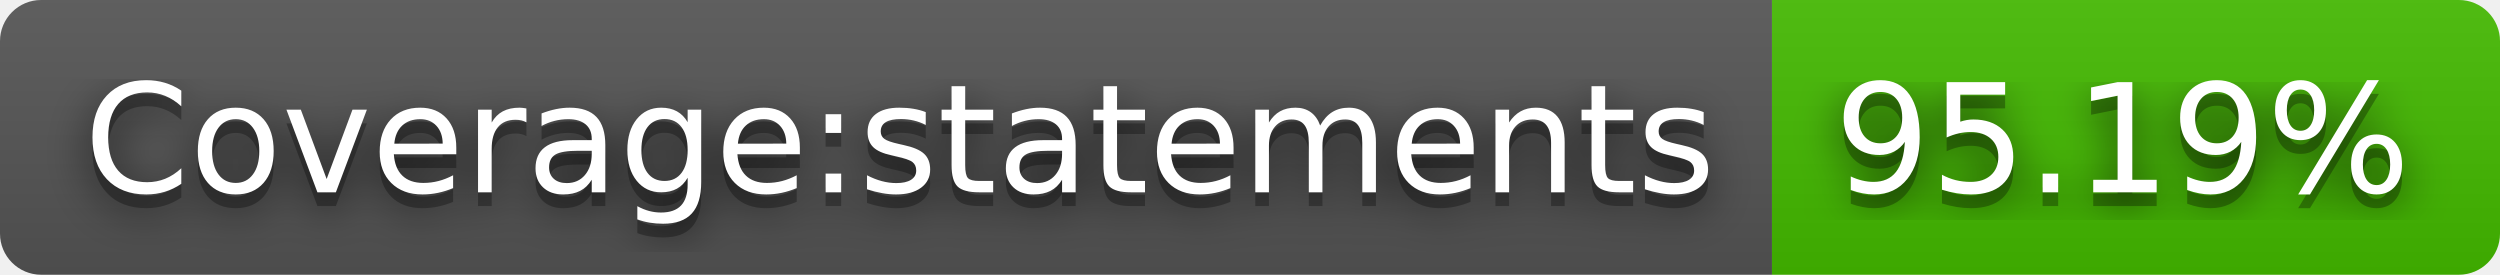
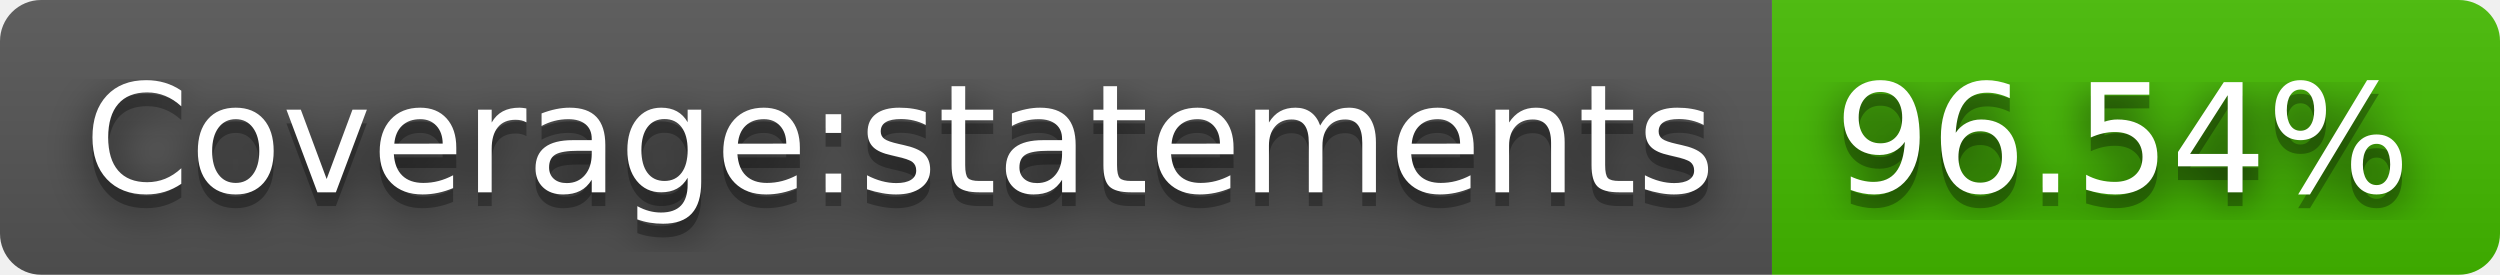
- <svg xmlns="http://www.w3.org/2000/svg" width="182" height="20" role="img" aria-label="Coverage:statements: 95.19%">
+ <svg xmlns="http://www.w3.org/2000/svg" width="182" height="20" role="img" aria-label="Coverage:statements: 96.54%">
  <filter id="blur">
    <feGaussianBlur stdDeviation="16" />
  </filter>
  <linearGradient id="s" x2="0" y2="100%">
    <stop offset="0" stop-color="#bbb" stop-opacity=".1" />
    <stop offset="1" stop-opacity=".1" />
  </linearGradient>
  <clipPath id="r">
    <rect width="182" height="20" rx="3" />
  </clipPath>
  <g clip-path="url(#r)">
    <rect width="129" height="20" fill="#555" />
    <rect x="129" width="53" height="20" fill="#4b0" />
    <rect width="182" height="20" fill="url(#s)" />
  </g>
  <g fill="#fff" text-anchor="middle" font-family="Verdana,Geneva,DejaVu Sans,sans-serif" text-rendering="geometricPrecision" font-size="110">
    <g transform="scale(.1)">
      <g aria-hidden="true" fill="#010101">
        <text x="655" y="150" fill-opacity=".8" filter="url(#blur)" textLength="1190">Coverage:statements</text>
        <text x="655" y="150" fill-opacity=".3" textLength="1190">Coverage:statements</text>
      </g>
      <text x="655" y="140" textLength="1190">Coverage:statements</text>
    </g>
    <g transform="scale(.1)">
      <g aria-hidden="true" fill="#010101">
-         <text x="1545" y="150" fill-opacity=".8" filter="url(#blur)" textLength="430">95.19%</text>
-         <text x="1545" y="150" fill-opacity=".3" textLength="430">95.19%</text>
+         <text x="1545" y="150" fill-opacity=".8" filter="url(#blur)" textLength="430">96.54%</text>
+         <text x="1545" y="150" fill-opacity=".3" textLength="430">96.54%</text>
      </g>
-       <text x="1545" y="140" textLength="430">95.19%</text>
+       <text x="1545" y="140" textLength="430">96.54%</text>
    </g>
  </g>
</svg>
